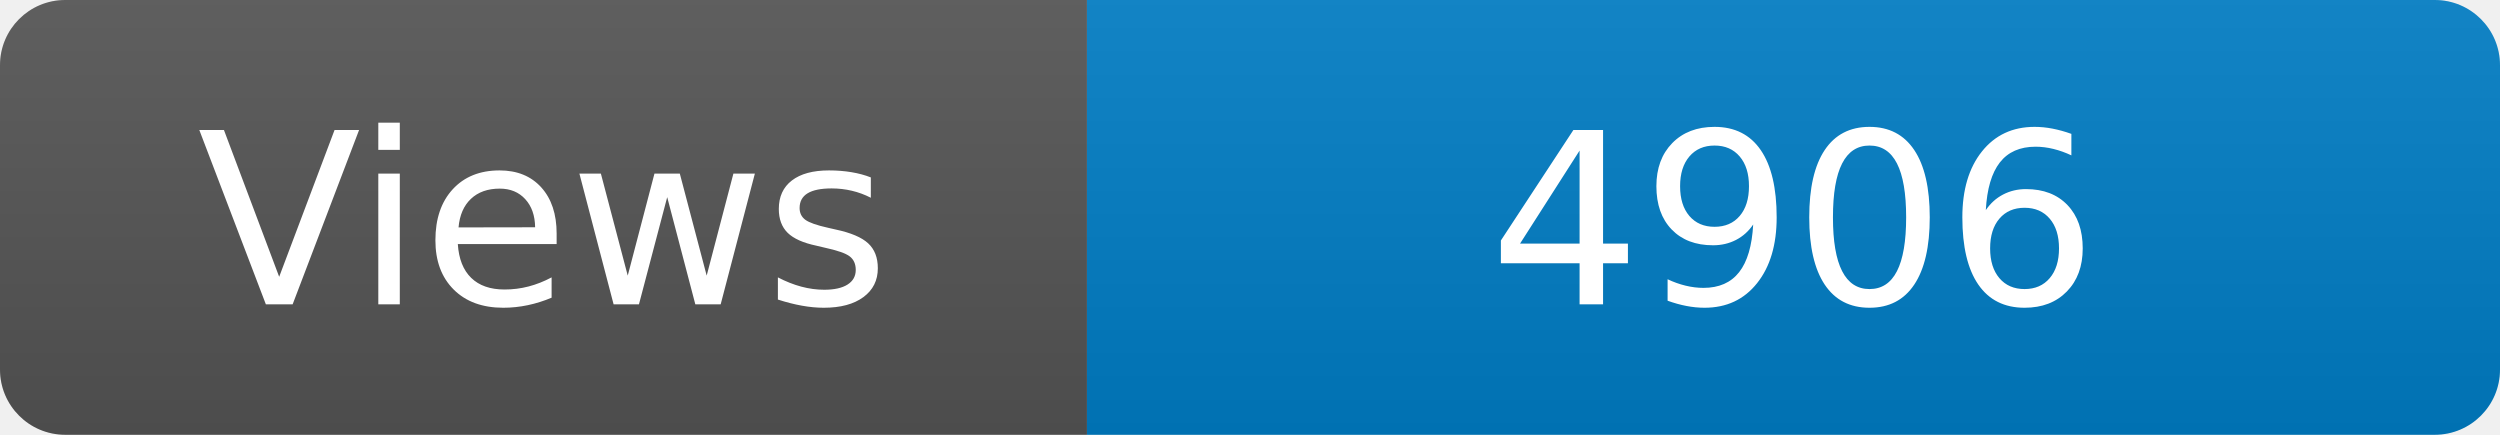
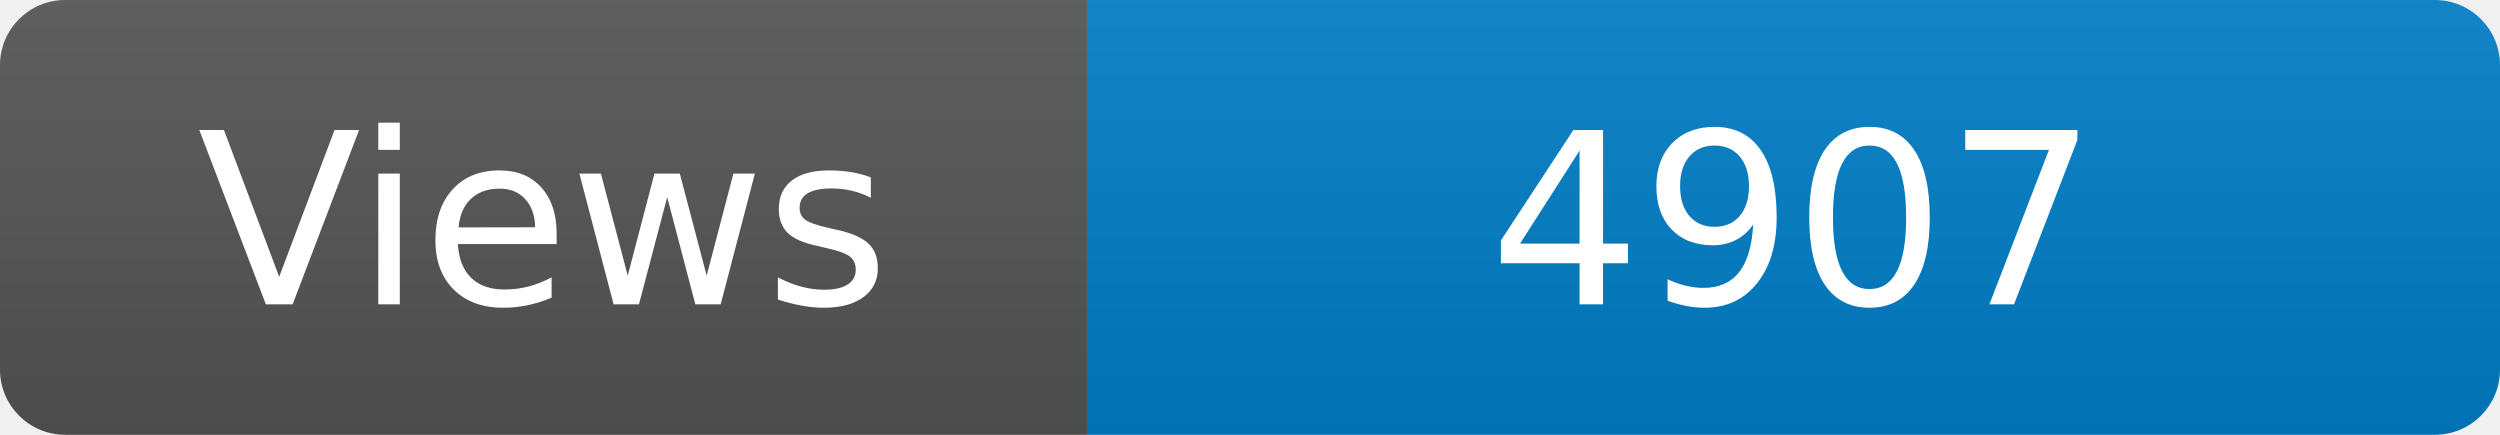
<svg xmlns="http://www.w3.org/2000/svg" width="115" height="20" role="img" aria-label="Maintained?: yes">
  <linearGradient id="s" x2="0" y2="100%">
    <stop offset="0" stop-color="#bbb" stop-opacity=".1" />
    <stop offset="1" stop-opacity=".1" />
  </linearGradient>
  <clipPath id="r">
    <rect width="115" height="20" rx="3" fill="#fff" />
  </clipPath>
  <g clip-path="url(#r)">
    <rect width="50" height="20" fill="#555" />
    <rect x="50" width="160" height="20" fill="#007ec6" />
    <rect width="115" height="20" fill="url(#s)" />
  </g>
  <g fill="#fff" text-anchor="middle" font-family="Verdana,Geneva,DejaVu Sans,sans-serif" font-size="110">
    <text x="250" y="140" transform="scale(.1)" fill="#fff">Views</text>
-     <text x="825" y="140" transform="scale(.1)" fill="#fff">4906</text>
+     <text x="825" y="140" transform="scale(.1)" fill="#fff">4907</text>
  </g>
</svg>
